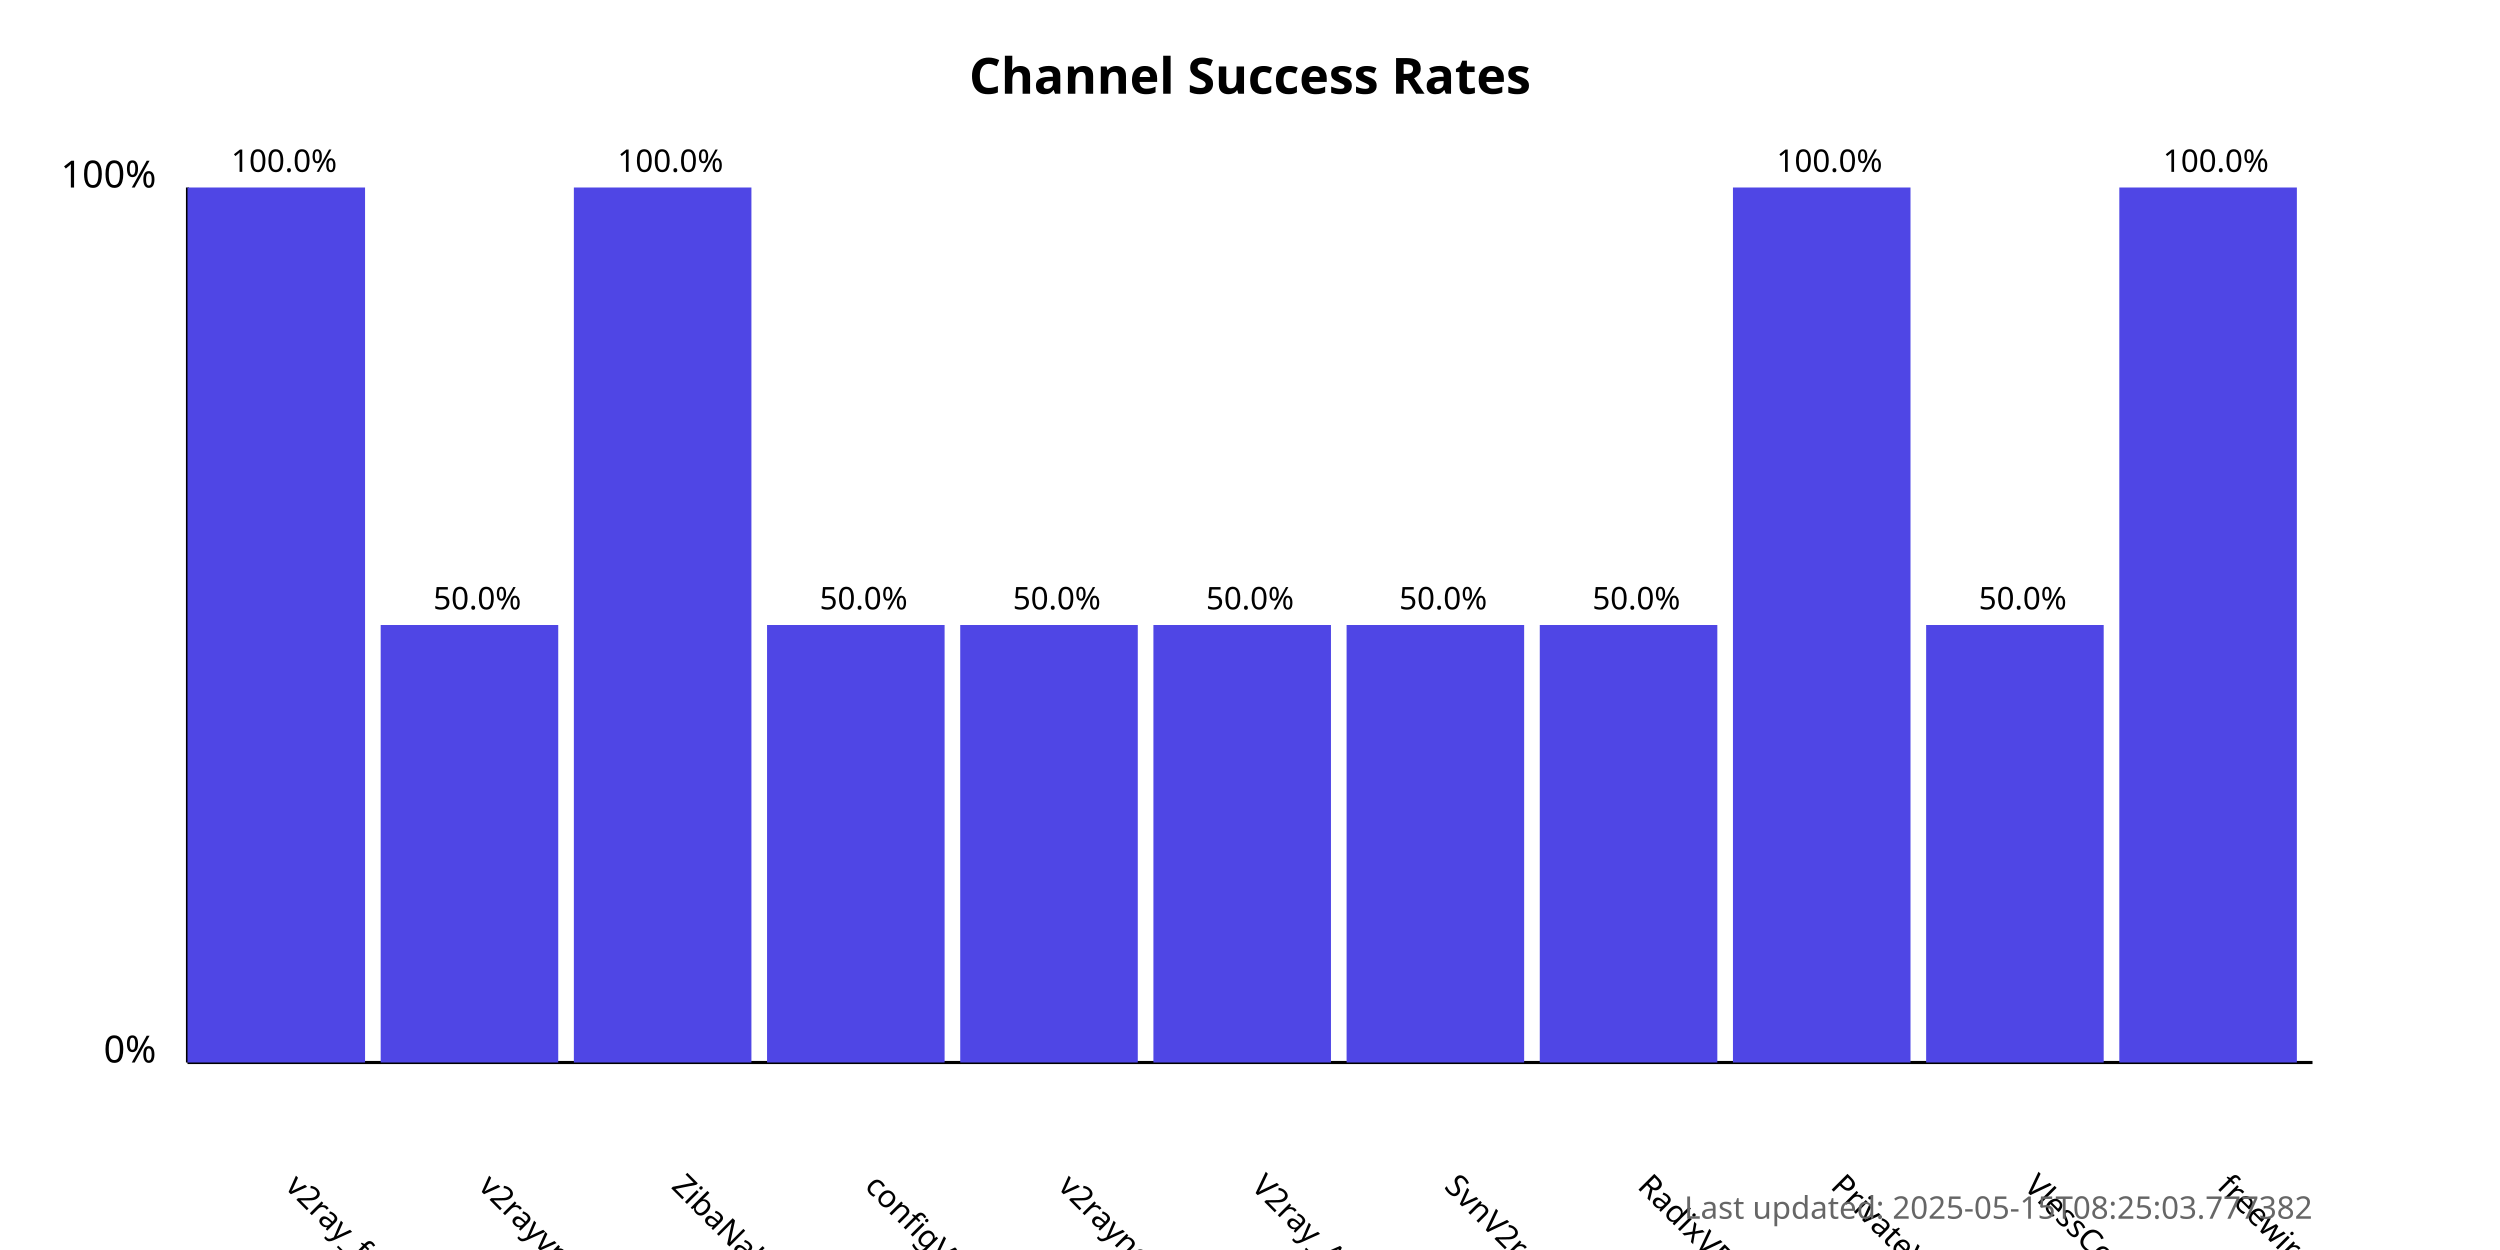
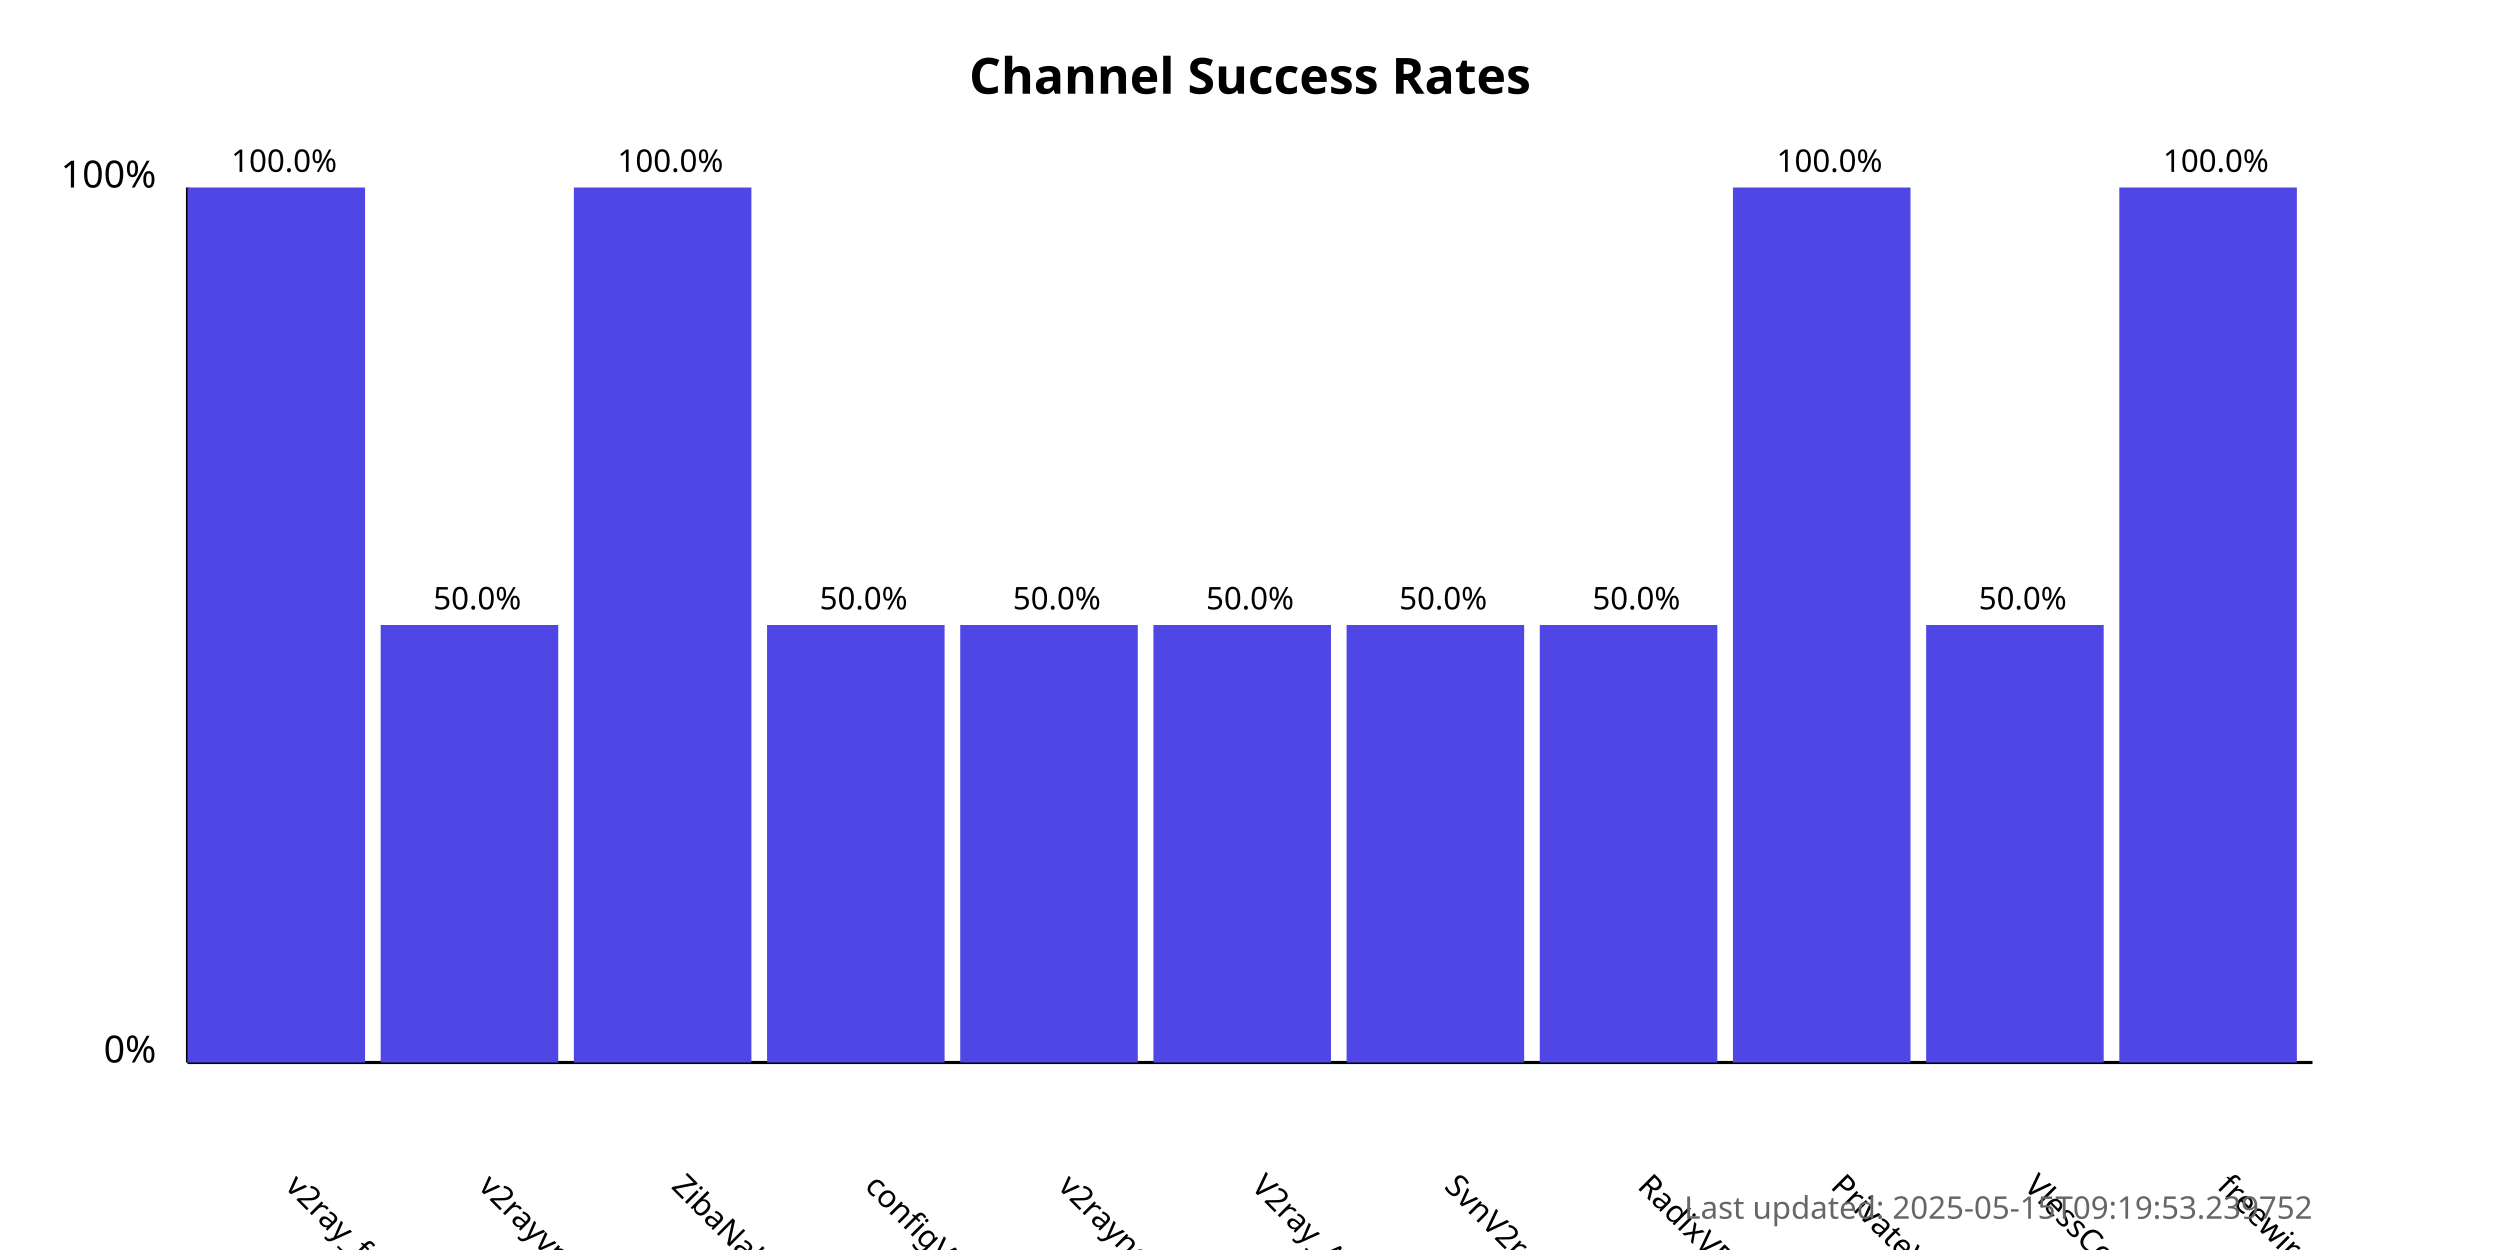
<svg xmlns="http://www.w3.org/2000/svg" width="800" height="400">
  <style>
            .chart-title { font: bold 16px sans-serif; }
            .axis-label { font: 12px sans-serif; }
            .tick-label { font: 10px sans-serif; }
            .bar { fill: #4f46e5; }
            .bar:hover { fill: #6366f1; }
            .timestamp { font: 10px sans-serif; fill: #666; }
        </style>
  <text x="400.0" y="30" text-anchor="middle" class="chart-title">
            Channel Success Rates
        </text>
  <line x1="60" y1="340" x2="60" y2="60" stroke="black" stroke-width="1" />
  <line x1="60" y1="340" x2="740" y2="340" stroke="black" stroke-width="1" />
  <text x="50" y="340" text-anchor="end" class="axis-label">0%</text>
  <text x="50" y="60" text-anchor="end" class="axis-label">100%</text>
  <g>
    <rect x="60" y="60.0" width="56.818" height="280.0" class="bar" />
    <text x="90.909" y="380" transform="rotate(45, 90.90909, 380)" text-anchor="start" class="tick-label">
                v2ray_free_conf
            </text>
    <text x="90.909" y="55.0" text-anchor="middle" class="tick-label">
                100.0%
            </text>
  </g>
  <g>
    <rect x="121.818" y="200.0" width="56.818" height="140.0" class="bar" />
    <text x="152.727" y="380" transform="rotate(45, 152.7273, 380)" text-anchor="start" class="tick-label">
                v2rayvpno
            </text>
    <text x="152.727" y="195.0" text-anchor="middle" class="tick-label">
                50.0%
            </text>
  </g>
  <g>
    <rect x="183.636" y="60.0" width="56.818" height="280.0" class="bar" />
    <text x="214.545" y="380" transform="rotate(45, 214.5455, 380)" text-anchor="start" class="tick-label">
                ZibaNabz
            </text>
    <text x="214.545" y="55.0" text-anchor="middle" class="tick-label">
                100.0%
            </text>
  </g>
  <g>
    <rect x="245.455" y="200.0" width="56.818" height="140.0" class="bar" />
    <text x="276.364" y="380" transform="rotate(45, 276.3636, 380)" text-anchor="start" class="tick-label">
                configV2rayForFree
            </text>
    <text x="276.364" y="195.0" text-anchor="middle" class="tick-label">
                50.0%
            </text>
  </g>
  <g>
    <rect x="307.273" y="200.0" width="56.818" height="140.0" class="bar" />
    <text x="338.182" y="380" transform="rotate(45, 338.1818, 380)" text-anchor="start" class="tick-label">
                v2rayngvpn
            </text>
    <text x="338.182" y="195.0" text-anchor="middle" class="tick-label">
                50.0%
            </text>
  </g>
  <g>
    <rect x="369.091" y="200.0" width="56.818" height="140.0" class="bar" />
    <text x="400.0" y="380" transform="rotate(45, 400.0, 380)" text-anchor="start" class="tick-label">
                V2ray_Alpha
            </text>
    <text x="400.0" y="195.0" text-anchor="middle" class="tick-label">
                50.0%
            </text>
  </g>
  <g>
    <rect x="430.909" y="200.0" width="56.818" height="140.0" class="bar" />
    <text x="461.818" y="380" transform="rotate(45, 461.8182, 380)" text-anchor="start" class="tick-label">
                SvnV2ray
            </text>
    <text x="461.818" y="195.0" text-anchor="middle" class="tick-label">
                50.0%
            </text>
  </g>
  <g>
    <rect x="492.727" y="200.0" width="56.818" height="140.0" class="bar" />
    <text x="523.636" y="380" transform="rotate(45, 523.6364, 380)" text-anchor="start" class="tick-label">
                RadixVPN
            </text>
    <text x="523.636" y="195.0" text-anchor="middle" class="tick-label">
                50.0%
            </text>
  </g>
  <g>
    <rect x="554.545" y="60.0" width="56.818" height="280.0" class="bar" />
    <text x="585.455" y="380" transform="rotate(45, 585.4545, 380)" text-anchor="start" class="tick-label">
                PrivateVPNs
            </text>
    <text x="585.455" y="55.0" text-anchor="middle" class="tick-label">
                100.0%
            </text>
  </g>
  <g>
    <rect x="616.364" y="200.0" width="56.818" height="140.0" class="bar" />
    <text x="647.273" y="380" transform="rotate(45, 647.2727, 380)" text-anchor="start" class="tick-label">
                VlessConfig
            </text>
    <text x="647.273" y="195.0" text-anchor="middle" class="tick-label">
                50.0%
            </text>
  </g>
  <g>
    <rect x="678.182" y="60.0" width="56.818" height="280.0" class="bar" />
    <text x="709.091" y="380" transform="rotate(45, 709.0909, 380)" text-anchor="start" class="tick-label">
                freewireguard
            </text>
    <text x="709.091" y="55.0" text-anchor="middle" class="tick-label">
                100.0%
            </text>
  </g>
  <text x="740" y="390" text-anchor="end" class="timestamp">
-             Last updated: 2025-05-15T08:25:03.777382
+             Last updated: 2025-05-15T09:19:53.239752
        </text>
</svg>
